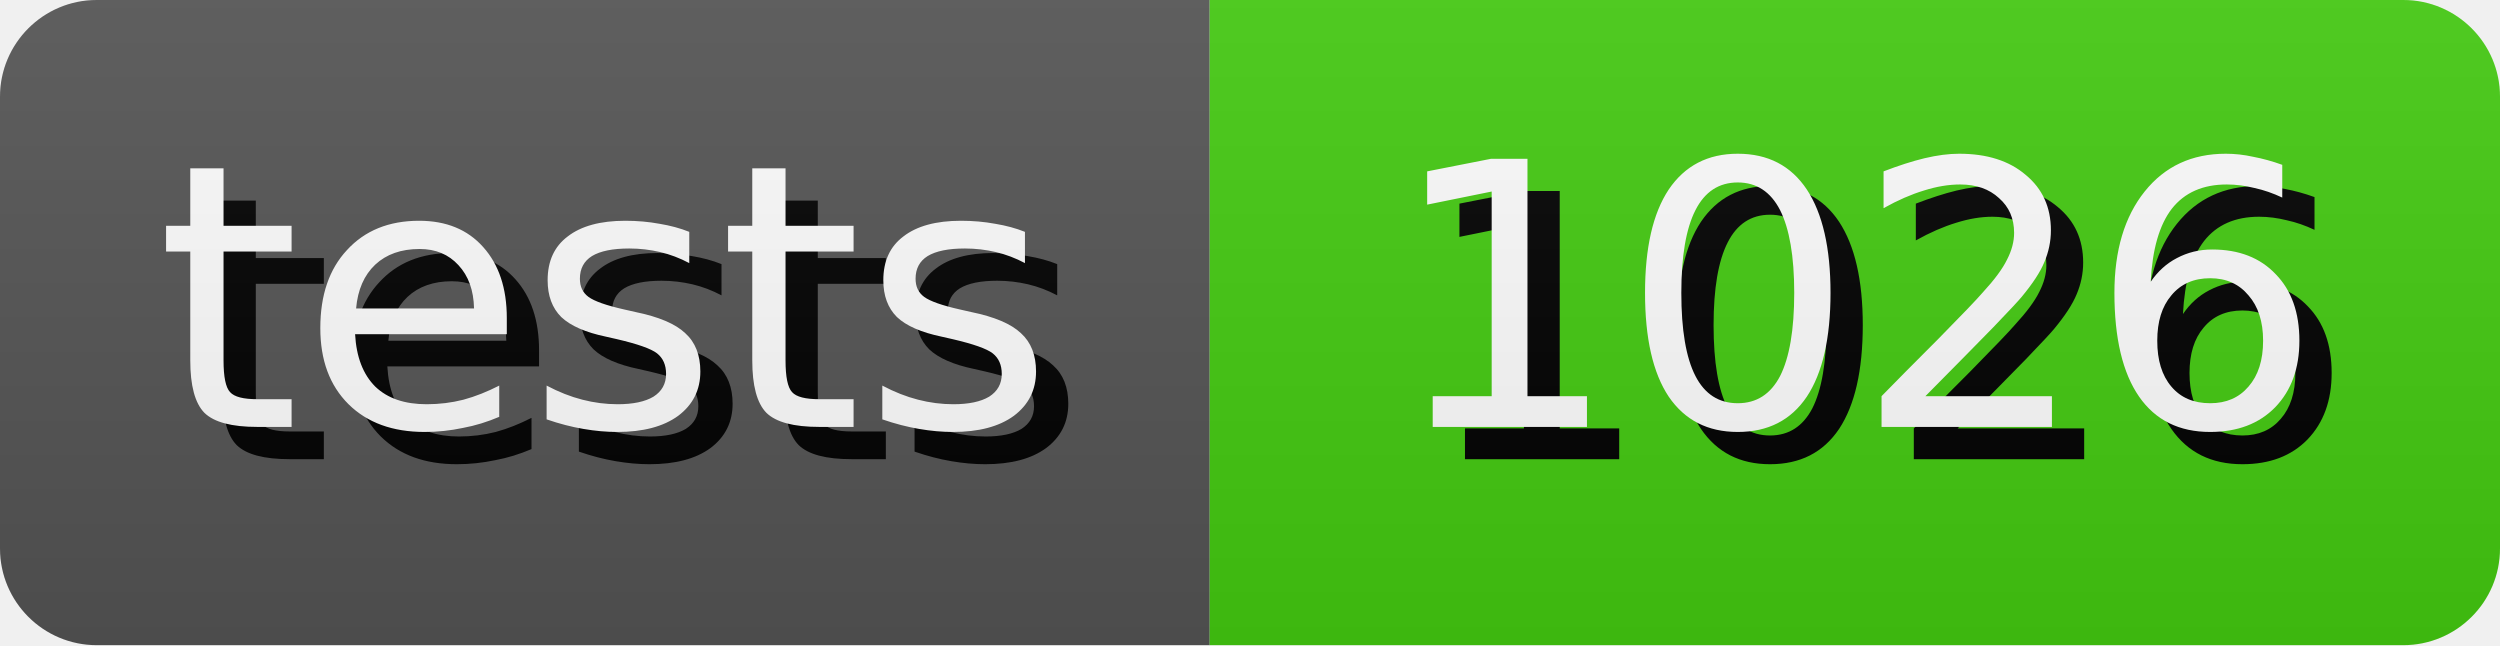
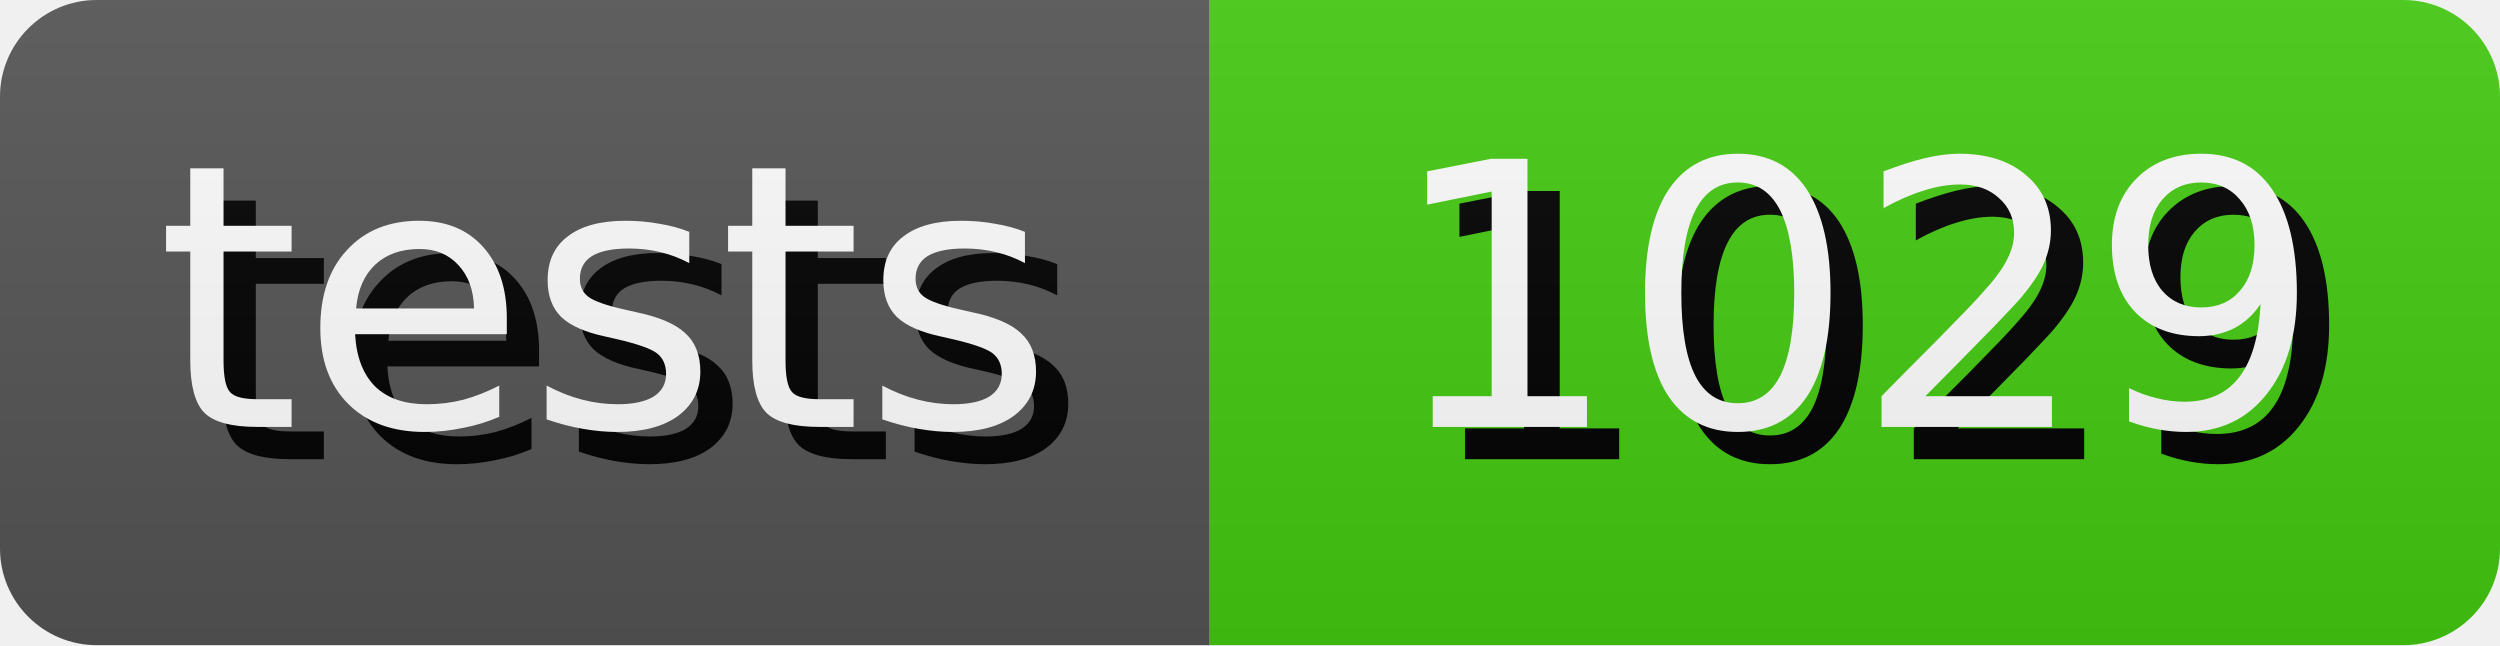
- <svg xmlns="http://www.w3.org/2000/svg" width="77.5" height="20" role="img" aria-label="tests: 1026">
+ <svg xmlns="http://www.w3.org/2000/svg" width="77.5" height="20" role="img" aria-label="tests: 1029">
  <style>
        rect {
            height: 20px;
        }

        text {
            text-rendering: geometricPrecision;
            dominant-baseline: middle;
            text-anchor: middle;
            font-family: Verdana,Geneva,DejaVu Sans,sans-serif;
            font-size: 11.4px;
            fill: #fff;
        }

        .shadow {
            transform: translate(1px, 1px);
            fill: #010101;
        }
    </style>
  <linearGradient id="s" x2="0" y2="100%">
    <stop offset="0" stop-color="#bbb" stop-opacity=".1" />
    <stop offset="1" stop-opacity=".1" />
  </linearGradient>
  <clipPath id="r">
    <rect width="100%" rx="3" fill="#fff" />
  </clipPath>
  <g clip-path="url(#r)">
    <g>
      <rect width="37.5" fill="#555" />
      <text x="18.75" y="10.0" class="shadow">tests</text>
      <text x="18.75" y="10.0">tests</text>
    </g>
    <g transform="translate(37.5 0)">
      <rect width="40.0" fill="#4c1" />
-       <text x="20.0" y="10.0" class="shadow">1026</text>
-       <text x="20.0" y="10.0">1026</text>
+       <text x="20.0" y="10.0" class="shadow">1029</text>
+       <text x="20.0" y="10.0">1029</text>
    </g>
    <rect width="100%" height="100%" fill="url(#s)" />
  </g>
</svg>
